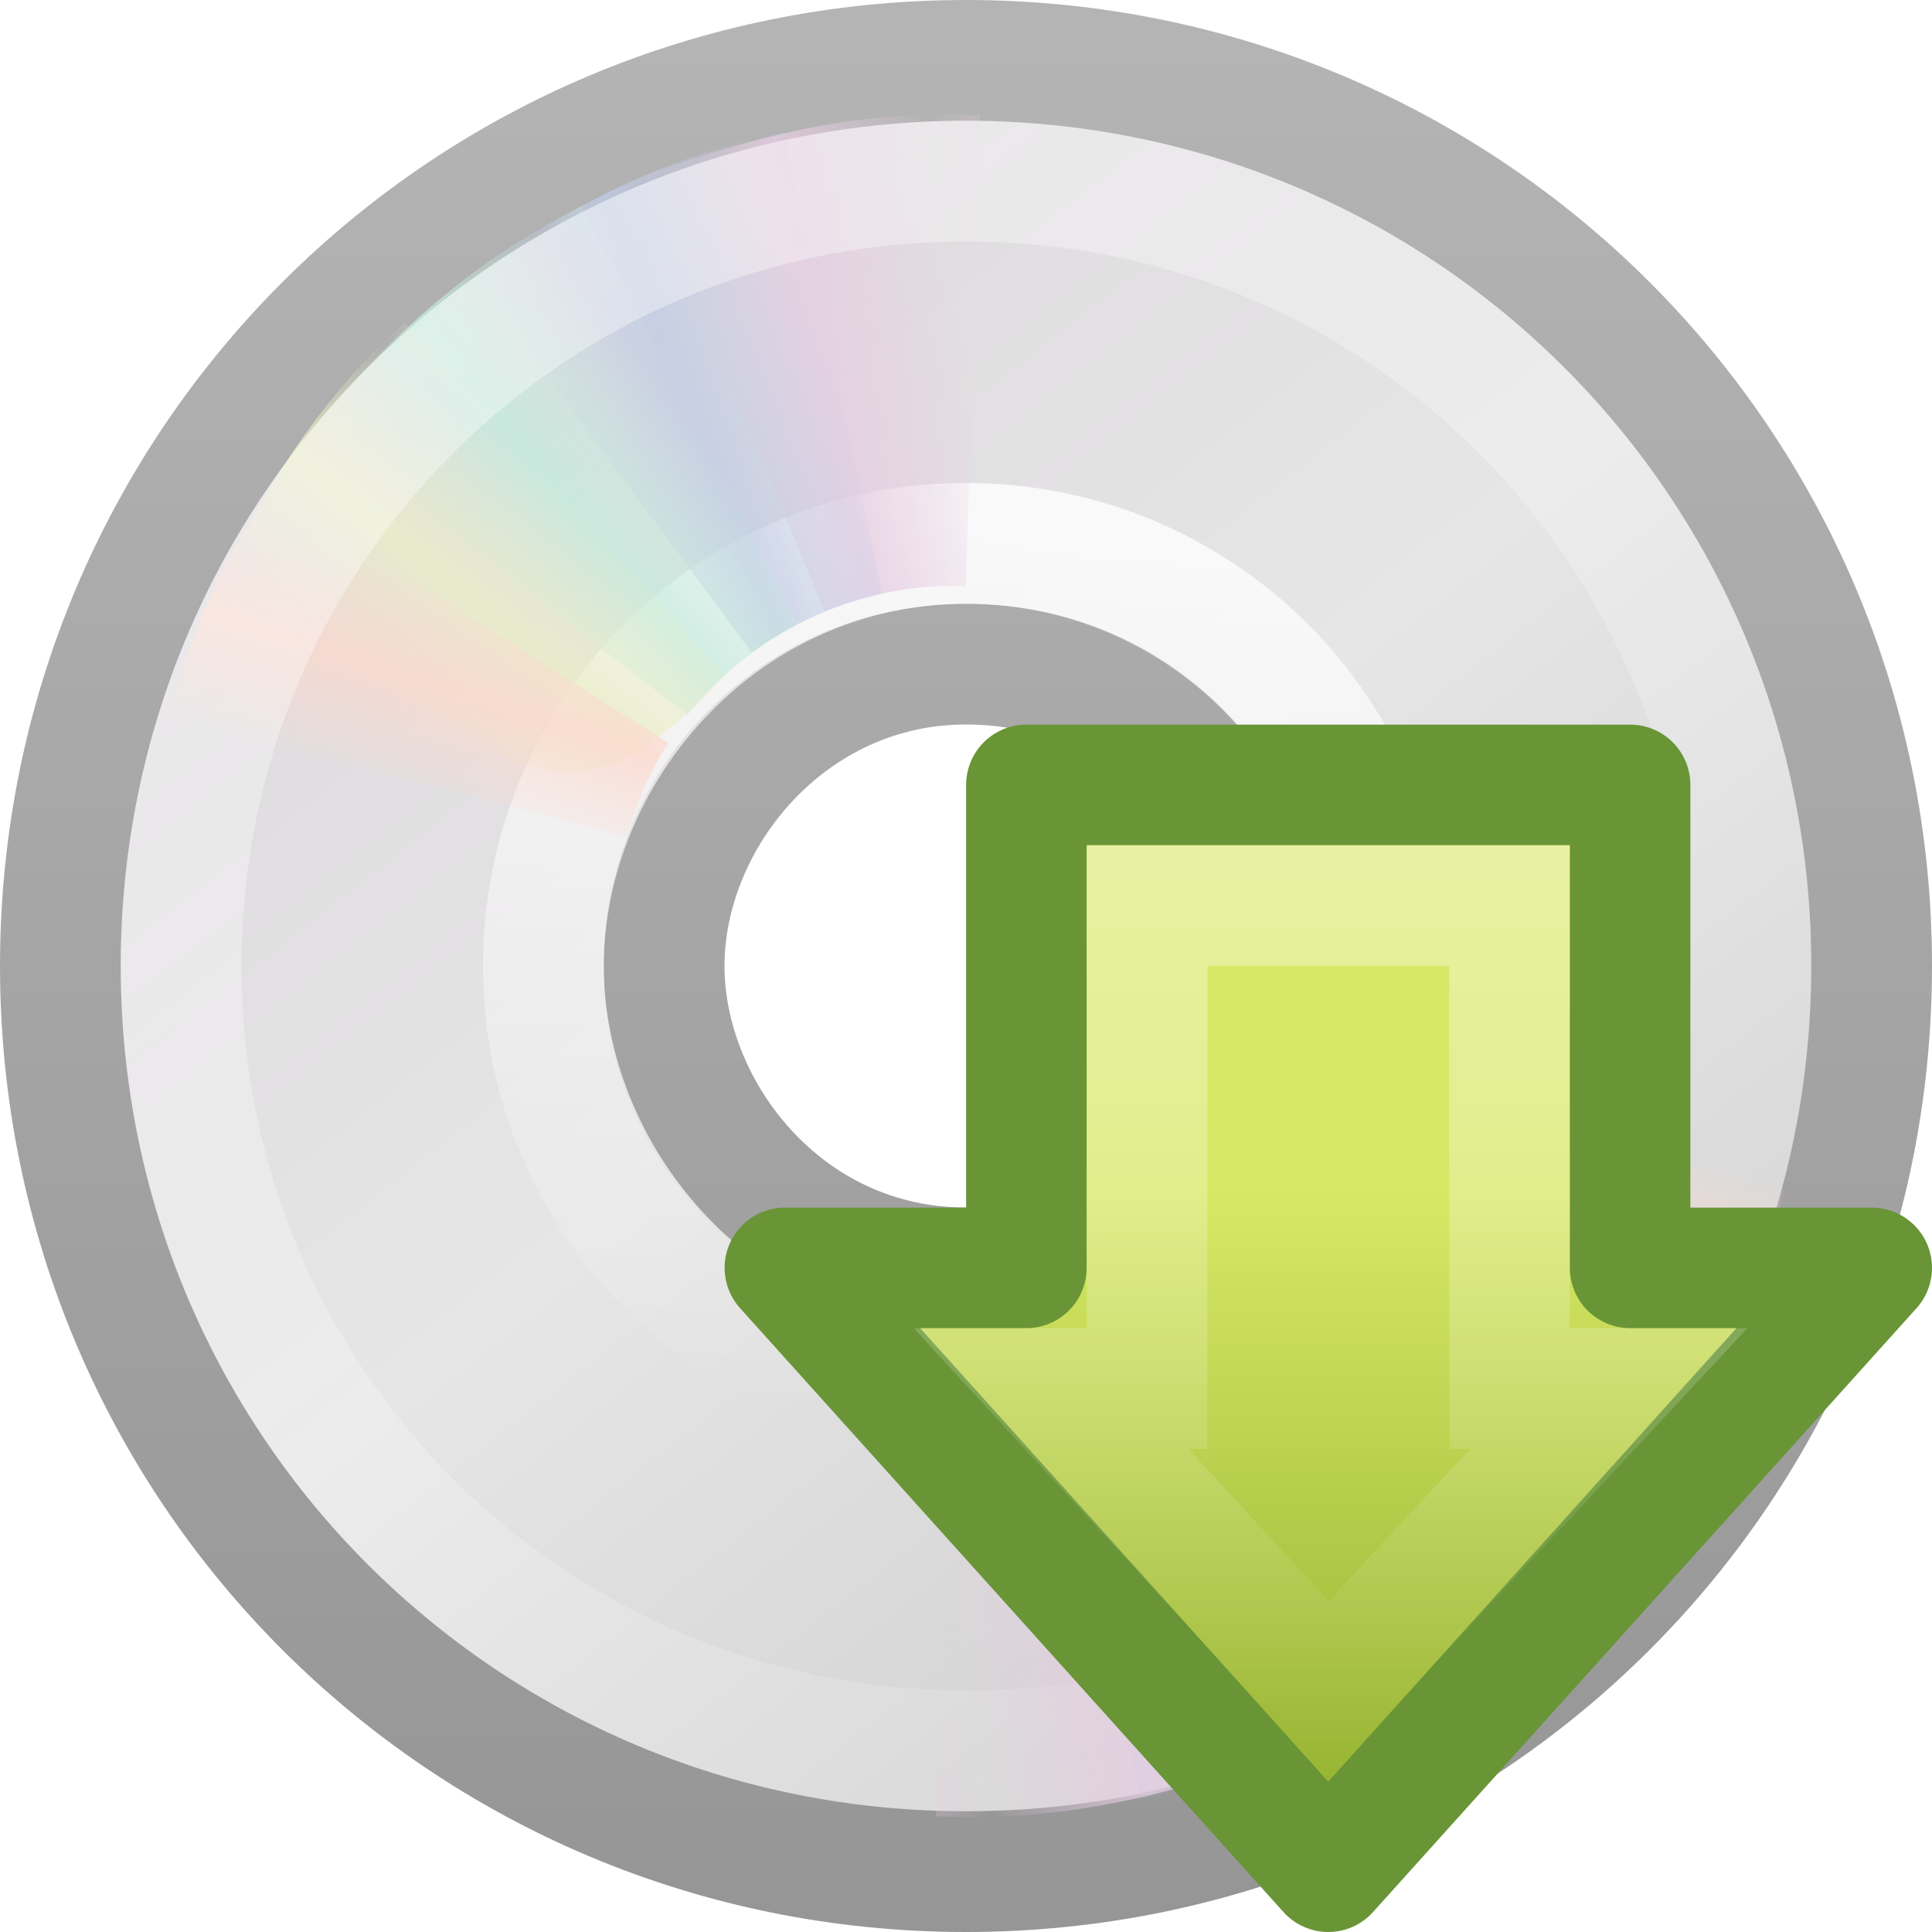
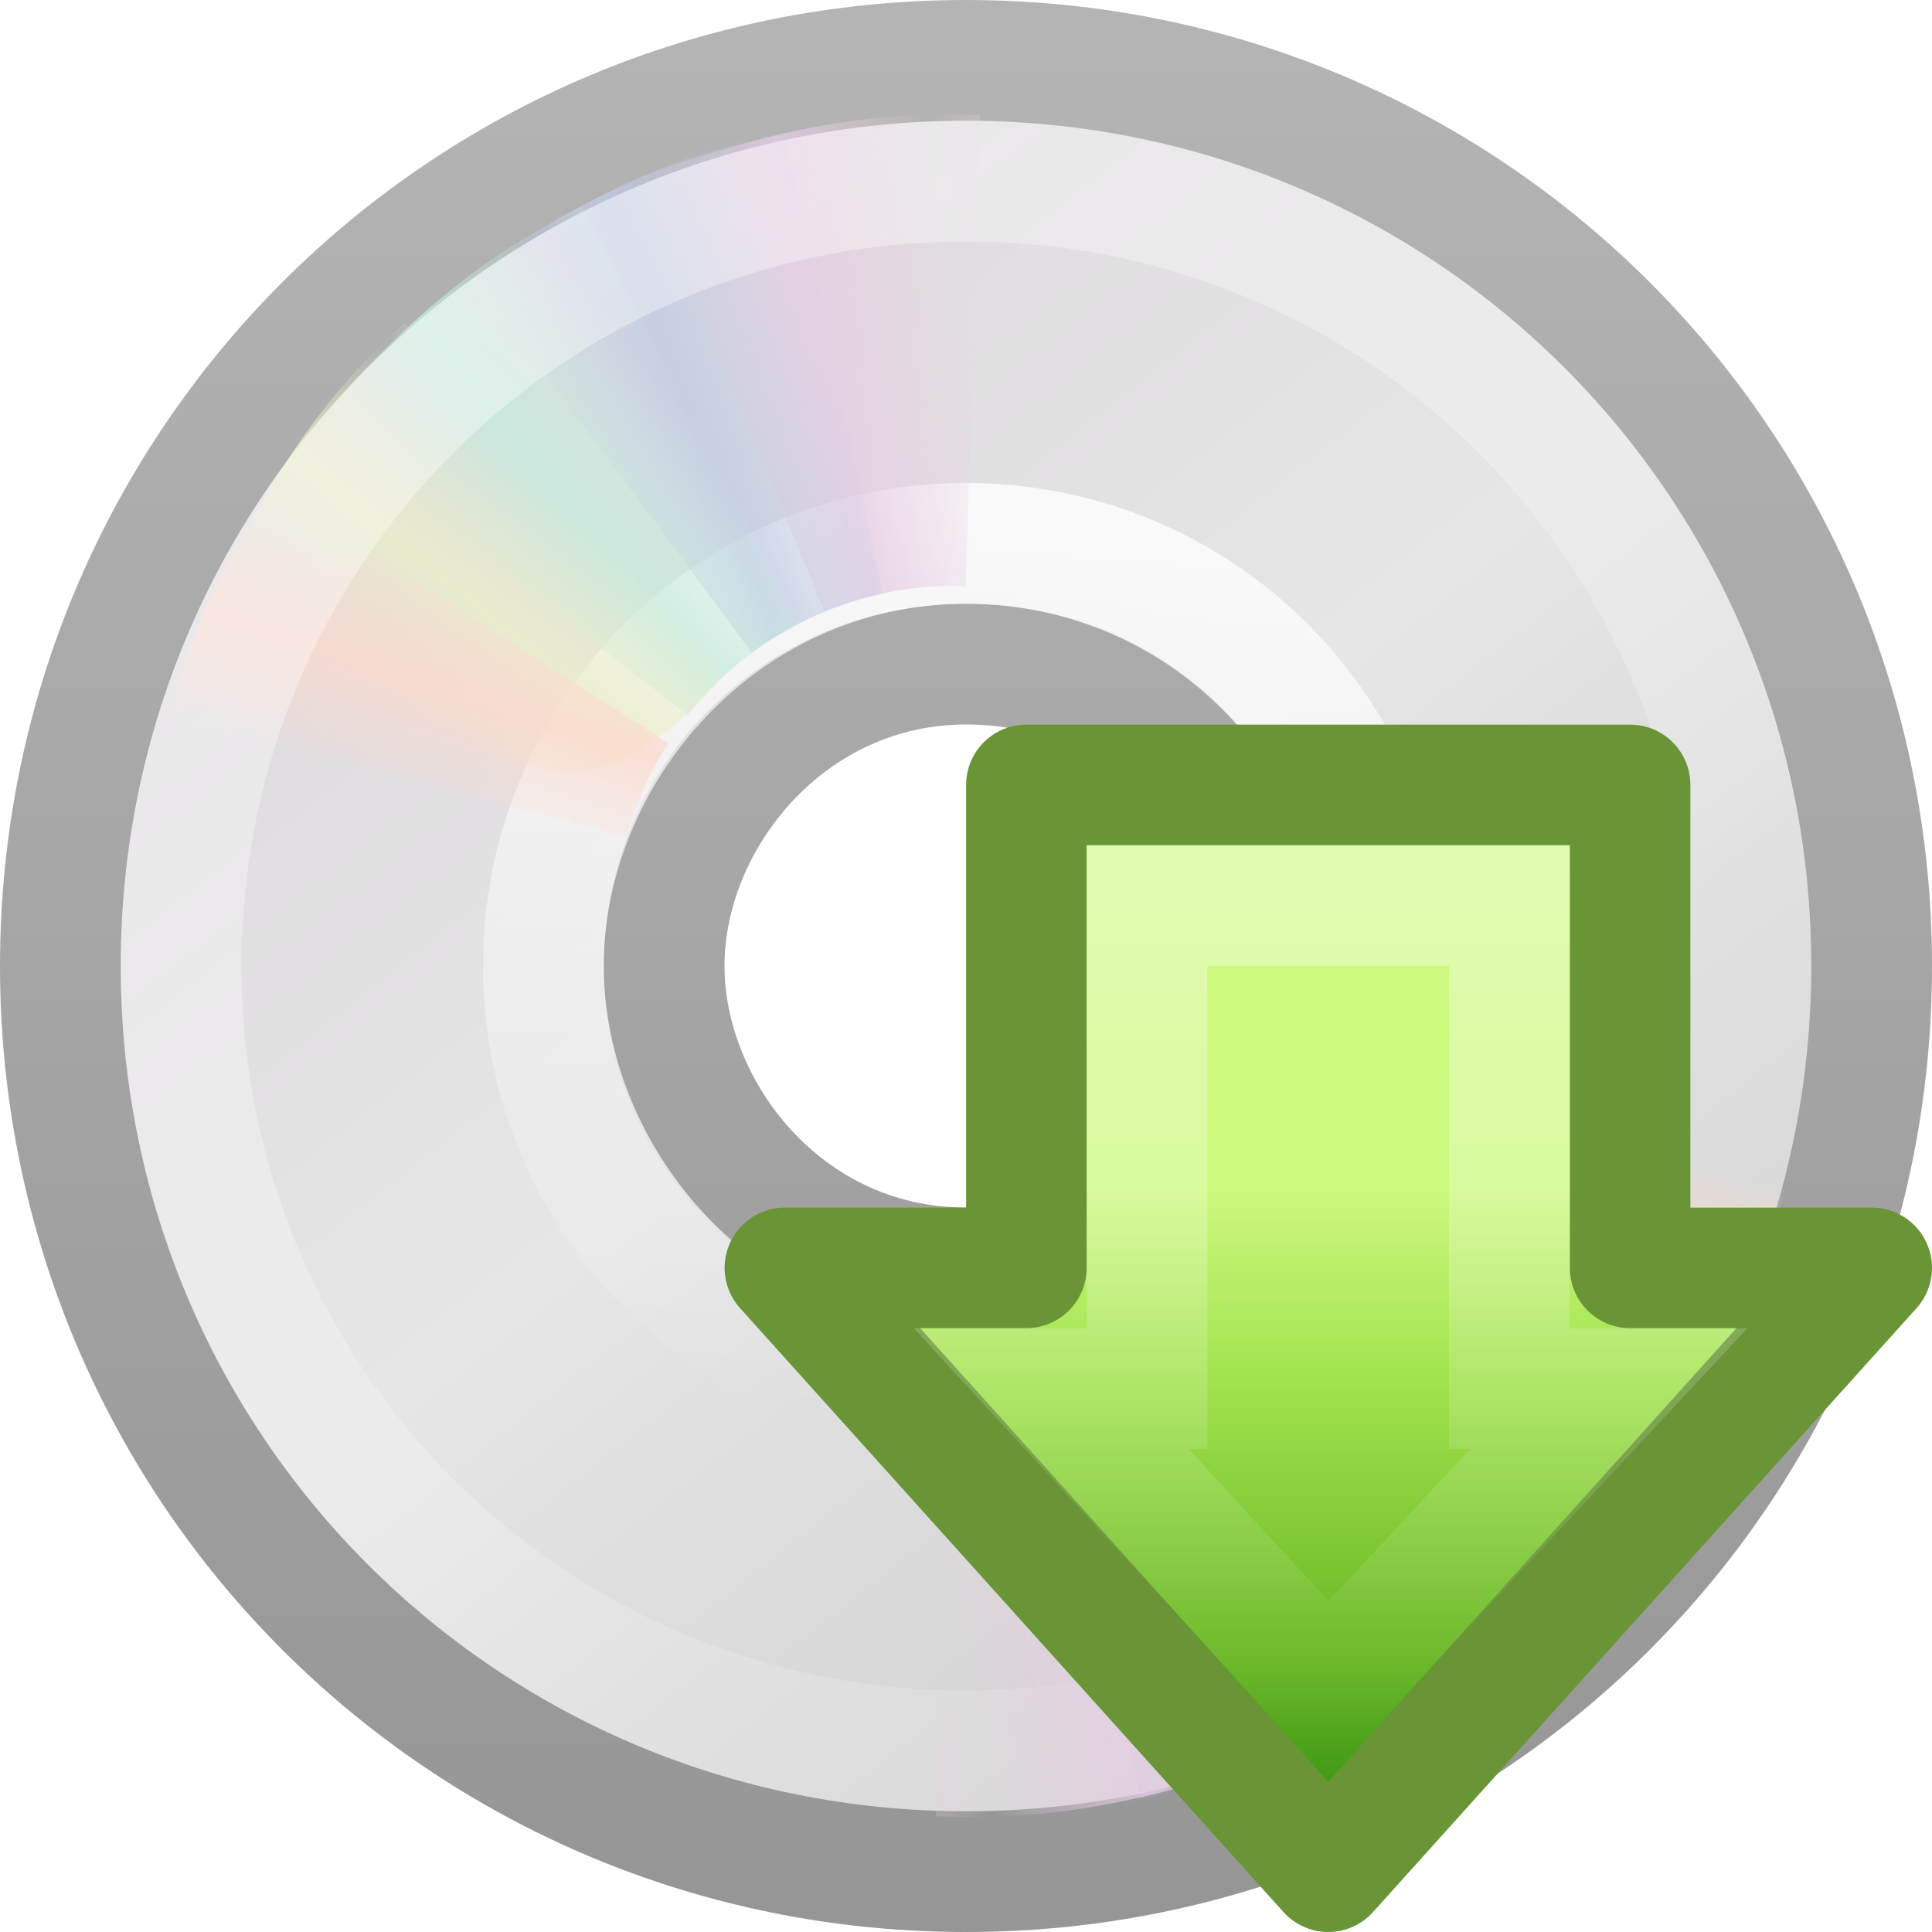
<svg xmlns="http://www.w3.org/2000/svg" xmlns:xlink="http://www.w3.org/1999/xlink" version="1.0" width="16" height="16" id="svg3540">
  <defs id="defs3542">
    <linearGradient id="linearGradient3372">
      <stop id="stop3374" style="stop-color:#ffffff;stop-opacity:1" offset="0" />
      <stop id="stop3376" style="stop-color:#ffffff;stop-opacity:0" offset="1" />
    </linearGradient>
    <linearGradient x1="11.223" y1="7.001" x2="11.223" y2="14.492" id="linearGradient3378" xlink:href="#linearGradient3372" gradientUnits="userSpaceOnUse" />
    <linearGradient id="linearGradient2264">
-       <stop id="stop2266" style="stop-color:#d7e866;stop-opacity:1" offset="0" />
-       <stop id="stop2268" style="stop-color:#8cab2a;stop-opacity:1" offset="1" />
+       <stop id="stop3244-gr" style="stop-color:#cdf87e;stop-opacity:1" offset="0" />
+       <stop id="stop3246-gr" style="stop-color:#a2e34f;stop-opacity:1" offset="0.262" />
+       <stop id="stop3248-gr" style="stop-color:#68b723;stop-opacity:1" offset="0.661" />
+       <stop id="stop3250-gr" style="stop-color:#1d7e0d;stop-opacity:1" offset="1" />
    </linearGradient>
    <linearGradient x1="28.315" y1="20.71" x2="0.816" y2="20.71" id="linearGradient2581" xlink:href="#linearGradient2264" gradientUnits="userSpaceOnUse" gradientTransform="matrix(0,-0.2137249,-0.209647,0,16.37746,15.89226)" />
    <linearGradient id="linearGradient3772">
      <stop id="stop3774" style="stop-color:#b4b4b4;stop-opacity:1" offset="0" />
      <stop id="stop3776" style="stop-color:#969696;stop-opacity:1" offset="1" />
    </linearGradient>
    <linearGradient x1="-21.916" y1="3" x2="-21.916" y2="45.033" id="linearGradient3296" xlink:href="#linearGradient3772" gradientUnits="userSpaceOnUse" gradientTransform="matrix(0.3658536,0,0,0.3658536,17.60917,-0.7804871)" />
    <linearGradient x1="12.274" y1="32.416" x2="35.391" y2="14.203" id="linearGradient3263" gradientUnits="userSpaceOnUse">
      <stop id="stop3265" style="stop-color:#dedbde;stop-opacity:1" offset="0" />
      <stop id="stop3267" style="stop-color:#e6e6e6;stop-opacity:1" offset="0.5" />
      <stop id="stop3269" style="stop-color:#d2d2d2;stop-opacity:1" offset="1" />
    </linearGradient>
    <linearGradient x1="12.274" y1="32.416" x2="35.391" y2="14.203" id="linearGradient3294" xlink:href="#linearGradient3263" gradientUnits="userSpaceOnUse" gradientTransform="matrix(0,0.4285752,-0.4285752,0,17.90009,-2.285807)" />
    <linearGradient x1="18.776" y1="4.038" x2="18.203" y2="45.962" id="linearGradient3287" xlink:href="#linearGradient6036" gradientUnits="userSpaceOnUse" gradientTransform="matrix(0.1767888,0,0,0.1767887,3.695722,3.580281)" />
    <linearGradient x1="10.609" y1="17.886" x2="9.73" y2="20.613" id="linearGradient3320" xlink:href="#linearGradient3519" gradientUnits="userSpaceOnUse" spreadMethod="reflect" />
    <linearGradient x1="12.372" y1="16.188" x2="14.609" y2="13.462" id="linearGradient3318" xlink:href="#linearGradient3511" gradientUnits="userSpaceOnUse" spreadMethod="reflect" />
    <linearGradient x1="14.085" y1="13.046" x2="16.994" y2="10.732" id="linearGradient3316" xlink:href="#linearGradient3503" gradientUnits="userSpaceOnUse" spreadMethod="reflect" />
    <linearGradient x1="17.495" y1="11.2" x2="21.047" y2="9.796" id="linearGradient3314" xlink:href="#linearGradient3495" gradientUnits="userSpaceOnUse" spreadMethod="reflect" />
    <linearGradient x1="20.58" y1="10.775" x2="24.274" y2="9.862" id="linearGradient3312" xlink:href="#linearGradient3487" gradientUnits="userSpaceOnUse" spreadMethod="reflect" />
    <linearGradient id="linearGradient6036">
      <stop id="stop6038" style="stop-color:#ffffff;stop-opacity:1" offset="0" />
      <stop id="stop6040" style="stop-color:#ffffff;stop-opacity:0" offset="1" />
    </linearGradient>
    <linearGradient x1="10.502" y1="3.61" x2="48.799" y2="54.698" id="linearGradient3278" xlink:href="#linearGradient6036" gradientUnits="userSpaceOnUse" gradientTransform="matrix(0.3283221,0,0,0.3283221,6.3406987e-3,-0.20805)" />
    <linearGradient id="linearGradient3519">
      <stop id="stop3521" style="stop-color:#fcd9cd;stop-opacity:1" offset="0" />
      <stop id="stop3523" style="stop-color:#fcd9cd;stop-opacity:0" offset="1" />
    </linearGradient>
    <linearGradient x1="10.609" y1="17.886" x2="9.73" y2="20.613" id="linearGradient3309" xlink:href="#linearGradient3519" gradientUnits="userSpaceOnUse" spreadMethod="reflect" />
    <linearGradient id="linearGradient3511">
      <stop id="stop3513" style="stop-color:#ebeec7;stop-opacity:1" offset="0" />
      <stop id="stop3515" style="stop-color:#ebeec7;stop-opacity:0" offset="1" />
    </linearGradient>
    <linearGradient x1="12.372" y1="16.188" x2="14.609" y2="13.462" id="linearGradient3307" xlink:href="#linearGradient3511" gradientUnits="userSpaceOnUse" spreadMethod="reflect" />
    <linearGradient id="linearGradient3503">
      <stop id="stop3505" style="stop-color:#c4ebdd;stop-opacity:1" offset="0" />
      <stop id="stop3507" style="stop-color:#c4ebdd;stop-opacity:0" offset="1" />
    </linearGradient>
    <linearGradient x1="14.085" y1="13.046" x2="16.994" y2="10.732" id="linearGradient3305" xlink:href="#linearGradient3503" gradientUnits="userSpaceOnUse" spreadMethod="reflect" />
    <linearGradient id="linearGradient3495">
      <stop id="stop3497" style="stop-color:#c1cbe4;stop-opacity:1" offset="0" />
      <stop id="stop3499" style="stop-color:#c1cbe4;stop-opacity:0" offset="1" />
    </linearGradient>
    <linearGradient x1="17.495" y1="11.2" x2="21.047" y2="9.796" id="linearGradient3303" xlink:href="#linearGradient3495" gradientUnits="userSpaceOnUse" spreadMethod="reflect" />
    <linearGradient id="linearGradient3487">
      <stop id="stop3489" style="stop-color:#e6cde2;stop-opacity:1" offset="0" />
      <stop id="stop3491" style="stop-color:#e6cde2;stop-opacity:0" offset="1" />
    </linearGradient>
    <linearGradient x1="20.58" y1="10.775" x2="24.274" y2="9.862" id="linearGradient3301" xlink:href="#linearGradient3487" gradientUnits="userSpaceOnUse" spreadMethod="reflect" />
  </defs>
  <g id="layer1">
    <path d="M 15.5,8 C 15.5,3.843 12.157,0.5 8,0.5 C 3.843,0.5 0.5,3.843 0.5,8 C 0.5,12.157 3.843,15.5 8,15.5 C 12.157,15.5 15.5,12.157 15.5,8 z M 10.5,8 C 10.5,9.294 9.506,10.5 8,10.5 C 6.494,10.5 5.5,9.193 5.5,8 C 5.5,6.773 6.535,5.5 8,5.5 C 9.499,5.5 10.5,6.706 10.5,8 z" id="path2781" style="fill:url(#linearGradient3294);fill-rule:nonzero;stroke:url(#linearGradient3296);stroke-width:1;stroke-miterlimit:4;stroke-opacity:1" />
    <path d="M 8,4.5 C 6.06,4.5 4.5,6.06 4.5,8 C 4.5,9.94 6.06,11.5 8,11.5 C 9.94,11.5 11.5,9.94 11.5,8 C 11.5,6.06 9.94,4.5 8,4.5 L 8,4.5 L 8,4.5 L 8,4.5 z" id="path3281" style="opacity:0.8;fill:none;stroke:url(#linearGradient3287);stroke-width:1;stroke-miterlimit:4;stroke-opacity:1" />
    <g transform="matrix(0.3357395,0,0,0.3357395,-0.1714995,-0.3919651)" id="g3527">
      <path d="M 15.857,5.731 L 20.625,16.344 C 21.66,15.885 22.795,15.625 24,15.625 C 24.032,15.625 24.062,15.625 24.094,15.625 L 24.108,4.005 C 21.166,3.934 18.565,4.662 15.857,5.731 L 15.857,5.731 z" transform="matrix(0.9996011,2.824295e-2,-2.824295e-2,0.9996011,0.6924114,-0.6708346)" id="path3296" style="opacity:0.8;fill:url(#linearGradient3312);fill-opacity:1;fill-rule:nonzero;stroke:none" />
      <path d="M 12.121,7.906 L 19.052,17.266 C 19.966,16.596 21.018,16.099 22.195,15.841 C 22.226,15.834 22.255,15.827 22.287,15.821 L 19.857,4.426 C 16.968,4.988 14.538,6.282 12.121,7.906 L 12.121,7.906 z" id="path3308" style="opacity:0.8;fill:url(#linearGradient3314);fill-opacity:1;fill-rule:nonzero;stroke:none" />
      <path d="M 8.252,11.647 L 17.466,18.802 C 18.175,17.919 19.063,17.166 20.133,16.612 C 20.161,16.598 20.187,16.584 20.216,16.569 L 14.866,6.251 C 12.221,7.541 10.166,9.452 8.252,11.647 z" id="path3310" style="opacity:0.8;fill:url(#linearGradient3316);fill-opacity:1;fill-rule:nonzero;stroke:none" />
      <path d="M 5.633,16.074 C 12.808,18.316 13.483,23.105 18.41,17.828 L 10.5,9.132 C 8.279,11.063 6.913,13.459 5.633,16.074 z" id="path3312" style="opacity:0.8;fill:url(#linearGradient3318);fill-opacity:1;fill-rule:nonzero;stroke:none" />
      <path d="M 7.155,13.193 C 5.972,14.945 5.248,16.83 4.63,18.837 L 15.969,21.812 C 16.184,21.049 16.487,20.298 16.938,19.594 C 16.955,19.567 16.982,19.527 17,19.5 L 7.155,13.193 z" id="path3314" style="opacity:0.8;fill:url(#linearGradient3320);fill-opacity:1;fill-rule:nonzero;stroke:none" />
    </g>
    <path d="M 8,1.5 C 4.397,1.5 1.5,4.397 1.5,8 C 1.5,11.603 4.397,14.5 8,14.5 C 11.603,14.5 14.5,11.603 14.5,8 C 14.5,4.397 11.603,1.5 8,1.5 L 8,1.5 L 8,1.5 z" id="path3272" style="opacity:0.4;fill:none;stroke:url(#linearGradient3278);stroke-width:1;stroke-miterlimit:4;stroke-opacity:1" />
    <g transform="matrix(-0.3507965,0,0,-0.3507965,16.40891,16.4487)" id="g3297">
      <path d="M 15.857,5.731 L 20.625,16.344 C 21.66,15.885 22.795,15.625 24,15.625 C 24.032,15.625 24.062,15.625 24.094,15.625 L 24.108,4.005 C 21.166,3.934 18.565,4.662 15.857,5.731 L 15.857,5.731 z" transform="matrix(0.9996011,2.824295e-2,-2.824295e-2,0.9996011,0.6924114,-0.6708346)" id="path3299" style="opacity:0.8;fill:url(#linearGradient3301);fill-opacity:1;fill-rule:nonzero;stroke:none" />
      <path d="M 12.121,7.906 L 19.052,17.266 C 19.966,16.596 21.018,16.099 22.195,15.841 C 22.226,15.834 22.255,15.827 22.287,15.821 L 19.857,4.426 C 16.968,4.988 14.538,6.282 12.121,7.906 L 12.121,7.906 z" id="path3301" style="opacity:0.8;fill:url(#linearGradient3303);fill-opacity:1;fill-rule:nonzero;stroke:none" />
      <path d="M 8.252,11.647 L 17.466,18.802 C 18.175,17.919 19.063,17.166 20.133,16.612 C 20.161,16.598 20.187,16.584 20.216,16.569 L 14.866,6.251 C 12.221,7.541 10.166,9.452 8.252,11.647 z" id="path3303" style="opacity:0.8;fill:url(#linearGradient3305);fill-opacity:1;fill-rule:nonzero;stroke:none" />
      <path d="M 5.633,16.074 C 12.808,18.316 13.483,23.105 18.41,17.828 L 10.5,9.132 C 8.279,11.063 6.913,13.459 5.633,16.074 z" id="path3305" style="opacity:0.8;fill:url(#linearGradient3307);fill-opacity:1;fill-rule:nonzero;stroke:none" />
      <path d="M 7.155,13.193 C 5.972,14.945 5.248,16.83 4.63,18.837 L 15.969,21.812 C 16.184,21.049 16.487,20.298 16.938,19.594 C 16.955,19.567 16.982,19.527 17,19.5 L 7.155,13.193 z" id="path3307" style="opacity:0.8;fill:url(#linearGradient3309);fill-opacity:1;fill-rule:nonzero;stroke:none" />
    </g>
  </g>
  <path d="M 15.501,10.5 L 11,15.501 L 6.5,10.5 L 8.5,10.5 L 8.5,6.5 L 13.5,6.5 L 13.5,10.5 L 15.501,10.5 z" id="path3288" style="fill:url(#linearGradient2581);fill-opacity:1;fill-rule:nonzero;stroke:#699536;stroke-width:0.998;stroke-linecap:round;stroke-linejoin:round;marker:none;marker-start:none;marker-mid:none;marker-end:none;stroke-miterlimit:4;stroke-dasharray:none;stroke-dashoffset:0;stroke-opacity:1;visibility:visible;display:inline;overflow:visible" />
  <path d="M 13.323,11.5 L 11,13.993 L 8.706,11.5 L 9.5,11.5 L 9.5,7.5 L 12.5,7.5 L 12.5,11.5 L 13.323,11.5 z" id="path3362" style="opacity:0.4;fill:none;fill-opacity:1;fill-rule:nonzero;stroke:url(#linearGradient3378);stroke-width:0.998;stroke-linecap:round;stroke-linejoin:miter;marker:none;marker-start:none;marker-mid:none;marker-end:none;stroke-miterlimit:4;stroke-dasharray:none;stroke-dashoffset:0;stroke-opacity:1;visibility:visible;display:inline;overflow:visible" />
</svg>
